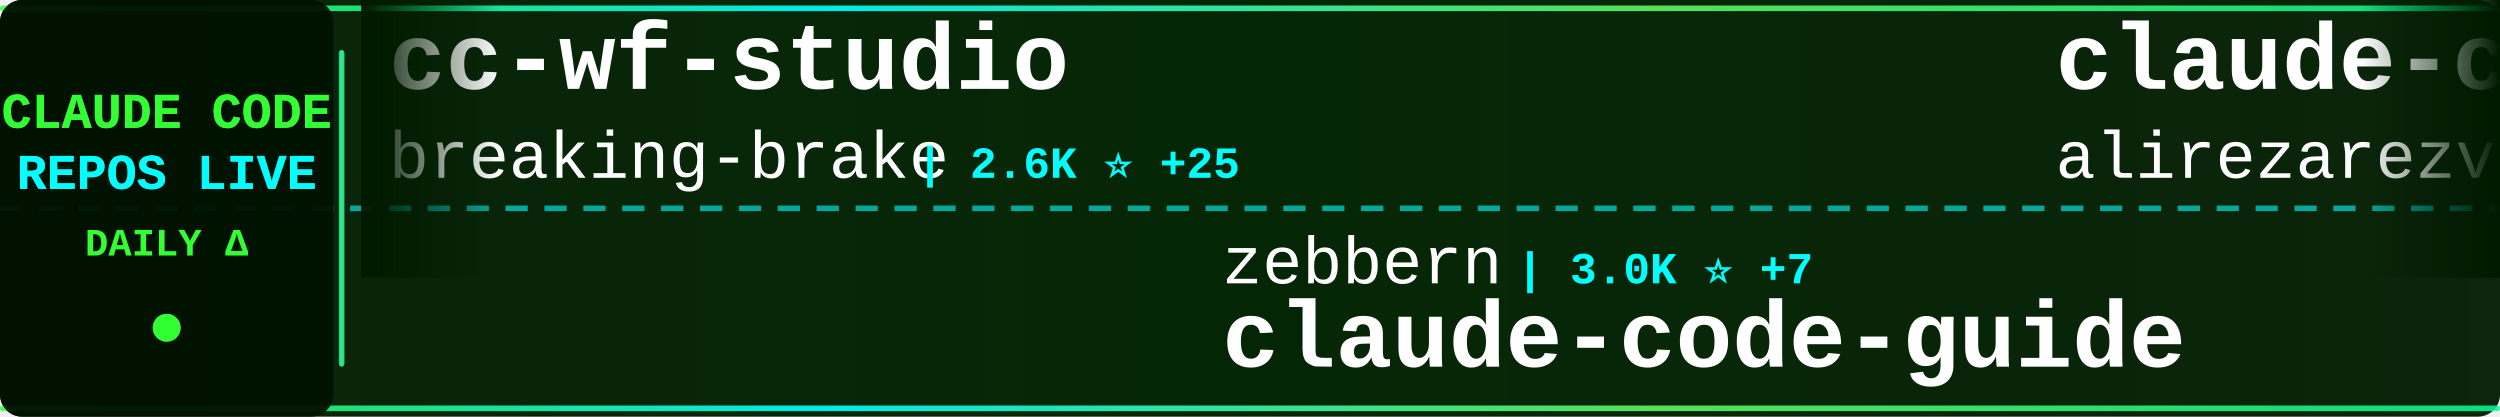
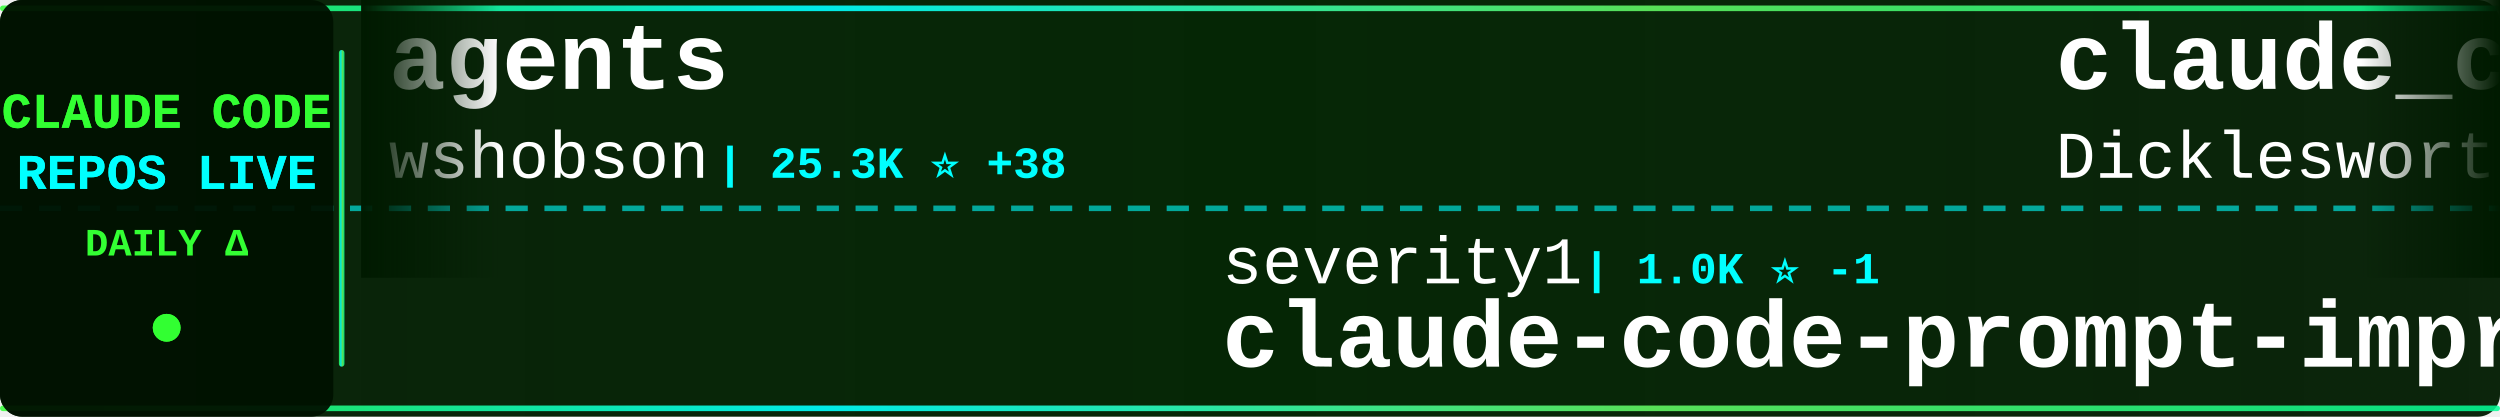
<svg xmlns="http://www.w3.org/2000/svg" width="900" height="150">
  <defs>
    <linearGradient id="tickerBg" x1="0%" y1="0%" x2="100%" y2="0%">
      <stop offset="0%" style="stop-color:#001a00;stop-opacity:0.95" />
      <stop offset="50%" style="stop-color:#002200;stop-opacity:0.98" />
      <stop offset="100%" style="stop-color:#001a00;stop-opacity:0.95" />
    </linearGradient>
    <linearGradient id="borderGrad" x1="0%" y1="0%" x2="100%" y2="0%">
      <stop offset="0%" style="stop-color:#33ff33;stop-opacity:0.85">
        <animate attributeName="stop-opacity" values="0.85;1;0.85" dur="2s" repeatCount="indefinite" />
      </stop>
      <stop offset="33%" style="stop-color:#00ffff;stop-opacity:0.9">
        <animate attributeName="stop-opacity" values="0.9;1;0.9" dur="2.2s" repeatCount="indefinite" />
      </stop>
      <stop offset="66%" style="stop-color:#66ff66;stop-opacity:0.85">
        <animate attributeName="stop-opacity" values="0.85;1;0.85" dur="1.8s" repeatCount="indefinite" />
      </stop>
      <stop offset="100%" style="stop-color:#00ff99;stop-opacity:0.85">
        <animate attributeName="stop-opacity" values="0.85;1;0.85" dur="2s" repeatCount="indefinite" />
      </stop>
    </linearGradient>
    <filter id="textGlow">
      <feGaussianBlur stdDeviation="0.1" result="coloredBlur" />
      <feMerge>
        <feMergeNode in="coloredBlur" />
        <feMergeNode in="SourceGraphic" />
      </feMerge>
    </filter>
    <filter id="metricGlow">
      <feGaussianBlur stdDeviation="0.2" result="coloredBlur" />
      <feMerge>
        <feMergeNode in="coloredBlur" />
        <feMergeNode in="SourceGraphic" />
      </feMerge>
    </filter>
    <linearGradient id="leftFade" x1="0%" y1="0%" x2="100%" y2="0%">
      <stop offset="0%" style="stop-color:#001a00;stop-opacity:1" />
      <stop offset="100%" style="stop-color:#001a00;stop-opacity:0" />
    </linearGradient>
    <linearGradient id="rightFade" x1="0%" y1="0%" x2="100%" y2="0%">
      <stop offset="0%" style="stop-color:#001a00;stop-opacity:0" />
      <stop offset="100%" style="stop-color:#001a00;stop-opacity:1" />
    </linearGradient>
  </defs>
  <rect width="900" height="150" fill="url(#tickerBg)" rx="8" />
  <rect x="0" y="2" width="900" height="2" fill="url(#borderGrad)" rx="1" />
  <rect x="0" y="146" width="900" height="2" fill="url(#borderGrad)" rx="1" />
  <line x1="0" y1="75" x2="900" y2="75" stroke="#00ffff" stroke-width="2" stroke-dasharray="8 6" opacity="0.6" />
  <rect x="0" y="0" width="120" height="150" fill="#001100" opacity="0.95" rx="8" />
  <text x="60" y="46" font-family="'Courier New', monospace" font-size="18" font-weight="bold" fill="#33ff33" text-anchor="middle" filter="url(#textGlow)">
    CLAUDE CODE
  </text>
  <text x="60" y="68" font-family="'Courier New', monospace" font-size="18" font-weight="bold" fill="#00ffff" text-anchor="middle" filter="url(#textGlow)">
    REPOS LIVE
  </text>
  <text x="60" y="92" font-family="'Courier New', monospace" font-size="14" font-weight="bold" fill="#33ff33" text-anchor="middle">
    DAILY Δ
  </text>
  <circle cx="60" cy="118" r="5" fill="#33ff33" filter="url(#metricGlow)">
    <animate attributeName="r" values="4;6;4" dur="1.5s" repeatCount="indefinite" />
    <animate attributeName="opacity" values="0.6;1;0.6" dur="1.5s" repeatCount="indefinite" />
  </circle>
  <rect x="122" y="18" width="2" height="114" fill="url(#borderGrad)" rx="1" />
  <clipPath id="tickerClip">
    <rect x="130" y="0" width="770" height="150" />
  </clipPath>
  <g clip-path="url(#tickerClip)">
    <g id="tickerItems">
      <animateTransform attributeName="transform" attributeType="XML" type="translate" from="0 0" to="-3000 0" dur="54s" repeatCount="indefinite" />
      <g transform="translate(0, 0)">
-         <text x="140" y="32" font-family="'Courier New', monospace" font-size="34" font-weight="bold" fill="#ffffff">cc-wf-studio</text>
-         <text x="140" y="64" font-family="'Courier New', monospace" font-size="24" font-weight="normal" fill="#ffffff" opacity="1.0">breaking-brake</text>
-         <text x="330" y="64" font-family="'Courier New', monospace" font-size="16" font-weight="bold" fill="#00ffff"> | 2.6K ⭐ +25</text>
+         <text x="140" y="32" font-family="'Courier New', monospace" font-size="34" font-weight="bold" fill="#ffffff">agents</text>
+         <text x="140" y="64" font-family="'Courier New', monospace" font-size="24" font-weight="normal" fill="#ffffff" opacity="1.0">wshobson</text>
+         <text x="258" y="64" font-family="'Courier New', monospace" font-size="16" font-weight="bold" fill="#00ffff"> | 25.3K ⭐ +38</text>
      </g>
      <g transform="translate(300, 0)">
-         <text x="140" y="102" font-family="'Courier New', monospace" font-size="24" font-weight="normal" fill="#ffffff" opacity="1.0">zebbern</text>
-         <text x="246" y="102" font-family="'Courier New', monospace" font-size="16" font-weight="bold" fill="#00ffff"> | 3.0K ⭐ +7</text>
-         <text x="140" y="132" font-family="'Courier New', monospace" font-size="34" font-weight="bold" fill="#ffffff">claude-code-guide</text>
+         <text x="140" y="102" font-family="'Courier New', monospace" font-size="24" font-weight="normal" fill="#ffffff" opacity="1.0">severity1</text>
+         <text x="270" y="102" font-family="'Courier New', monospace" font-size="16" font-weight="bold" fill="#00ffff"> | 1.0K ⭐ -1</text>
+         <text x="140" y="132" font-family="'Courier New', monospace" font-size="34" font-weight="bold" fill="#ffffff">claude-code-prompt-impro...</text>
      </g>
      <g transform="translate(600, 0)">
-         <text x="140" y="32" font-family="'Courier New', monospace" font-size="34" font-weight="bold" fill="#ffffff">claude-code-tresor</text>
-         <text x="140" y="64" font-family="'Courier New', monospace" font-size="24" font-weight="normal" fill="#ffffff" opacity="1.0">alirezarezvani</text>
-         <text x="330" y="64" font-family="'Courier New', monospace" font-size="16" font-weight="bold" fill="#00ffff"> | 423 ⭐</text>
+         <text x="140" y="32" font-family="'Courier New', monospace" font-size="34" font-weight="bold" fill="#ffffff">claude_code_agent_farm</text>
+         <text x="140" y="64" font-family="'Courier New', monospace" font-size="24" font-weight="normal" fill="#ffffff" opacity="1.0">Dicklesworthstone</text>
+         <text x="366" y="64" font-family="'Courier New', monospace" font-size="16" font-weight="bold" fill="#00ffff"> | 623 ⭐ +1</text>
      </g>
      <g transform="translate(900, 0)">
-         <text x="140" y="102" font-family="'Courier New', monospace" font-size="24" font-weight="normal" fill="#ffffff" opacity="1.0">severity1</text>
-         <text x="270" y="102" font-family="'Courier New', monospace" font-size="16" font-weight="bold" fill="#00ffff"> | 1.0K ⭐</text>
-         <text x="140" y="132" font-family="'Courier New', monospace" font-size="34" font-weight="bold" fill="#ffffff">claude-code-prompt-impro...</text>
+         <text x="140" y="102" font-family="'Courier New', monospace" font-size="24" font-weight="normal" fill="#ffffff" opacity="1.0">winfunc</text>
+         <text x="246" y="102" font-family="'Courier New', monospace" font-size="16" font-weight="bold" fill="#00ffff"> | 19.9K ⭐ +9</text>
+         <text x="140" y="132" font-family="'Courier New', monospace" font-size="34" font-weight="bold" fill="#ffffff">opcode</text>
      </g>
      <g transform="translate(1200, 0)">
-         <text x="140" y="32" font-family="'Courier New', monospace" font-size="34" font-weight="bold" fill="#ffffff">claude-code-mcp</text>
-         <text x="140" y="64" font-family="'Courier New', monospace" font-size="24" font-weight="normal" fill="#ffffff" opacity="1.0">steipete</text>
-         <text x="258" y="64" font-family="'Courier New', monospace" font-size="16" font-weight="bold" fill="#00ffff"> | 995 ⭐</text>
+         <text x="140" y="32" font-family="'Courier New', monospace" font-size="34" font-weight="bold" fill="#ffffff">zcf</text>
+         <text x="140" y="64" font-family="'Courier New', monospace" font-size="24" font-weight="normal" fill="#ffffff" opacity="1.0">UfoMiao</text>
+         <text x="246" y="64" font-family="'Courier New', monospace" font-size="16" font-weight="bold" fill="#00ffff"> | 5.2K ⭐ +10</text>
      </g>
      <g transform="translate(1500, 0)">
-         <text x="140" y="102" font-family="'Courier New', monospace" font-size="24" font-weight="normal" fill="#ffffff" opacity="1.0">github</text>
-         <text x="234" y="102" font-family="'Courier New', monospace" font-size="16" font-weight="bold" fill="#00ffff"> | 62.0K ⭐ +75</text>
-         <text x="140" y="132" font-family="'Courier New', monospace" font-size="34" font-weight="bold" fill="#ffffff">spec-kit</text>
+         <text x="140" y="102" font-family="'Courier New', monospace" font-size="24" font-weight="normal" fill="#ffffff" opacity="1.0">d-kimuson</text>
+         <text x="270" y="102" font-family="'Courier New', monospace" font-size="16" font-weight="bold" fill="#00ffff"> | 773 ⭐ +4</text>
+         <text x="140" y="132" font-family="'Courier New', monospace" font-size="34" font-weight="bold" fill="#ffffff">claude-code-viewer</text>
      </g>
      <g transform="translate(1800, 0)">
-         <text x="140" y="32" font-family="'Courier New', monospace" font-size="34" font-weight="bold" fill="#ffffff">Claude-Code-Usage-Monito...</text>
-         <text x="140" y="64" font-family="'Courier New', monospace" font-size="24" font-weight="normal" fill="#ffffff" opacity="1.0">Maciek-roboblog</text>
-         <text x="342" y="64" font-family="'Courier New', monospace" font-size="16" font-weight="bold" fill="#00ffff"> | 6.2K ⭐ +2</text>
+         <text x="140" y="32" font-family="'Courier New', monospace" font-size="34" font-weight="bold" fill="#ffffff">claude-code-cookbook</text>
+         <text x="140" y="64" font-family="'Courier New', monospace" font-size="24" font-weight="normal" fill="#ffffff" opacity="1.0">wasabeef</text>
+         <text x="258" y="64" font-family="'Courier New', monospace" font-size="16" font-weight="bold" fill="#00ffff"> | 946 ⭐</text>
      </g>
      <g transform="translate(2100, 0)">
-         <text x="140" y="102" font-family="'Courier New', monospace" font-size="24" font-weight="normal" fill="#ffffff" opacity="1.0">disler</text>
-         <text x="234" y="102" font-family="'Courier New', monospace" font-size="16" font-weight="bold" fill="#00ffff"> | 894 ⭐</text>
-         <text x="140" y="132" font-family="'Courier New', monospace" font-size="34" font-weight="bold" fill="#ffffff">claude-code-hooks-multi-...</text>
+         <text x="140" y="102" font-family="'Courier New', monospace" font-size="24" font-weight="normal" fill="#ffffff" opacity="1.0">davila7</text>
+         <text x="246" y="102" font-family="'Courier New', monospace" font-size="16" font-weight="bold" fill="#00ffff"> | 15.9K ⭐ +24</text>
+         <text x="140" y="132" font-family="'Courier New', monospace" font-size="34" font-weight="bold" fill="#ffffff">claude-code-templates</text>
      </g>
      <g transform="translate(2400, 0)">
-         <text x="140" y="32" font-family="'Courier New', monospace" font-size="34" font-weight="bold" fill="#ffffff">Claude-Code-Remote</text>
-         <text x="140" y="64" font-family="'Courier New', monospace" font-size="24" font-weight="normal" fill="#ffffff" opacity="1.0">JessyTsui</text>
-         <text x="270" y="64" font-family="'Courier New', monospace" font-size="16" font-weight="bold" fill="#00ffff"> | 946 ⭐</text>
+         <text x="140" y="32" font-family="'Courier New', monospace" font-size="34" font-weight="bold" fill="#ffffff">Claude-Code</text>
+         <text x="140" y="64" font-family="'Courier New', monospace" font-size="24" font-weight="normal" fill="#ffffff" opacity="1.0">lyconear</text>
+         <text x="258" y="64" font-family="'Courier New', monospace" font-size="16" font-weight="bold" fill="#00ffff"> | 4 ⭐</text>
      </g>
      <g transform="translate(2700, 0)">
        <text x="140" y="102" font-family="'Courier New', monospace" font-size="24" font-weight="normal" fill="#ffffff" opacity="1.0">centminmod</text>
-         <text x="282" y="102" font-family="'Courier New', monospace" font-size="16" font-weight="bold" fill="#00ffff"> | 1.6K ⭐ +1</text>
+         <text x="282" y="102" font-family="'Courier New', monospace" font-size="16" font-weight="bold" fill="#00ffff"> | 1.6K ⭐</text>
        <text x="140" y="132" font-family="'Courier New', monospace" font-size="34" font-weight="bold" fill="#ffffff">my-claude-code-setup</text>
      </g>
      <g transform="translate(3000, 0)">
-         <text x="140" y="32" font-family="'Courier New', monospace" font-size="34" font-weight="bold" fill="#ffffff">cc-wf-studio</text>
-         <text x="140" y="64" font-family="'Courier New', monospace" font-size="24" font-weight="normal" fill="#ffffff" opacity="1.0">breaking-brake</text>
-         <text x="330" y="64" font-family="'Courier New', monospace" font-size="16" font-weight="bold" fill="#00ffff"> | 2.6K ⭐ +25</text>
+         <text x="140" y="32" font-family="'Courier New', monospace" font-size="34" font-weight="bold" fill="#ffffff">agents</text>
+         <text x="140" y="64" font-family="'Courier New', monospace" font-size="24" font-weight="normal" fill="#ffffff" opacity="1.0">wshobson</text>
+         <text x="258" y="64" font-family="'Courier New', monospace" font-size="16" font-weight="bold" fill="#00ffff"> | 25.3K ⭐ +38</text>
      </g>
      <g transform="translate(3300, 0)">
-         <text x="140" y="102" font-family="'Courier New', monospace" font-size="24" font-weight="normal" fill="#ffffff" opacity="1.0">zebbern</text>
-         <text x="246" y="102" font-family="'Courier New', monospace" font-size="16" font-weight="bold" fill="#00ffff"> | 3.0K ⭐ +7</text>
-         <text x="140" y="132" font-family="'Courier New', monospace" font-size="34" font-weight="bold" fill="#ffffff">claude-code-guide</text>
+         <text x="140" y="102" font-family="'Courier New', monospace" font-size="24" font-weight="normal" fill="#ffffff" opacity="1.0">severity1</text>
+         <text x="270" y="102" font-family="'Courier New', monospace" font-size="16" font-weight="bold" fill="#00ffff"> | 1.0K ⭐ -1</text>
+         <text x="140" y="132" font-family="'Courier New', monospace" font-size="34" font-weight="bold" fill="#ffffff">claude-code-prompt-impro...</text>
      </g>
      <g transform="translate(3600, 0)">
-         <text x="140" y="32" font-family="'Courier New', monospace" font-size="34" font-weight="bold" fill="#ffffff">claude-code-tresor</text>
-         <text x="140" y="64" font-family="'Courier New', monospace" font-size="24" font-weight="normal" fill="#ffffff" opacity="1.0">alirezarezvani</text>
-         <text x="330" y="64" font-family="'Courier New', monospace" font-size="16" font-weight="bold" fill="#00ffff"> | 423 ⭐</text>
+         <text x="140" y="32" font-family="'Courier New', monospace" font-size="34" font-weight="bold" fill="#ffffff">claude_code_agent_farm</text>
+         <text x="140" y="64" font-family="'Courier New', monospace" font-size="24" font-weight="normal" fill="#ffffff" opacity="1.0">Dicklesworthstone</text>
+         <text x="366" y="64" font-family="'Courier New', monospace" font-size="16" font-weight="bold" fill="#00ffff"> | 623 ⭐ +1</text>
      </g>
      <g transform="translate(3900, 0)">
-         <text x="140" y="102" font-family="'Courier New', monospace" font-size="24" font-weight="normal" fill="#ffffff" opacity="1.0">severity1</text>
-         <text x="270" y="102" font-family="'Courier New', monospace" font-size="16" font-weight="bold" fill="#00ffff"> | 1.0K ⭐</text>
-         <text x="140" y="132" font-family="'Courier New', monospace" font-size="34" font-weight="bold" fill="#ffffff">claude-code-prompt-impro...</text>
+         <text x="140" y="102" font-family="'Courier New', monospace" font-size="24" font-weight="normal" fill="#ffffff" opacity="1.0">winfunc</text>
+         <text x="246" y="102" font-family="'Courier New', monospace" font-size="16" font-weight="bold" fill="#00ffff"> | 19.9K ⭐ +9</text>
+         <text x="140" y="132" font-family="'Courier New', monospace" font-size="34" font-weight="bold" fill="#ffffff">opcode</text>
      </g>
    </g>
  </g>
  <rect x="130" y="0" width="50" height="100" fill="url(#leftFade)" />
  <rect x="850" y="0" width="50" height="100" fill="url(#rightFade)" />
</svg>
